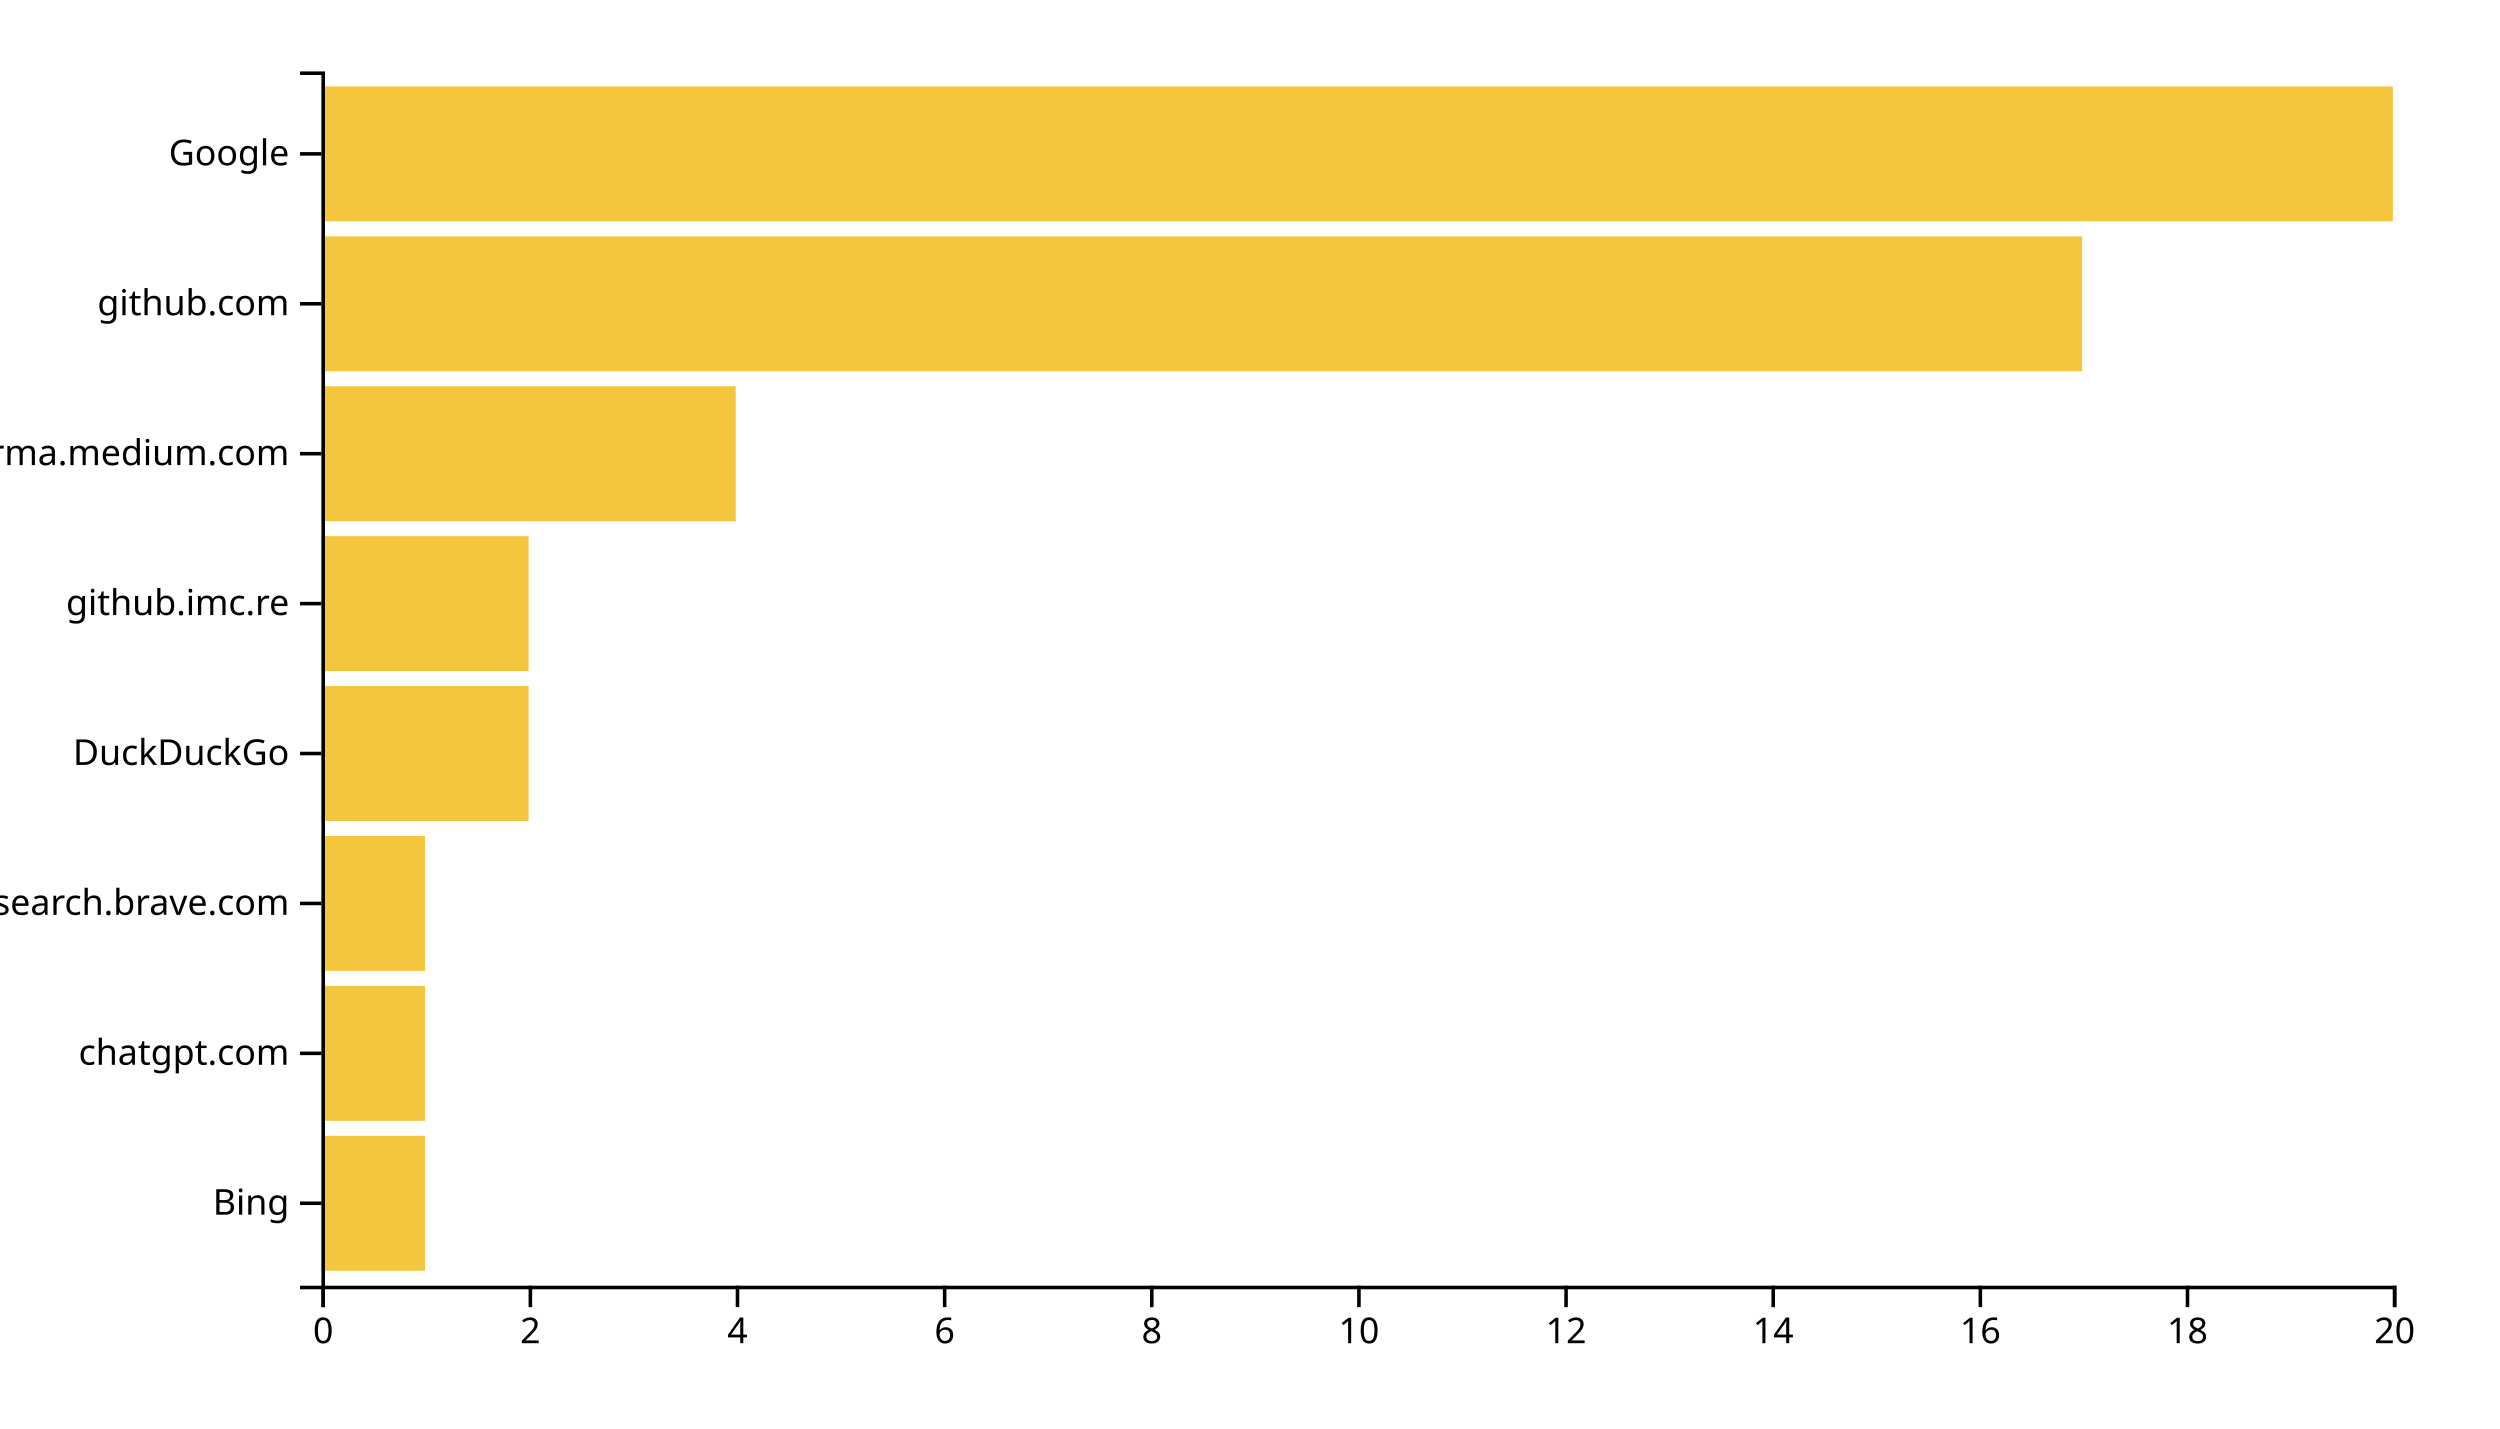
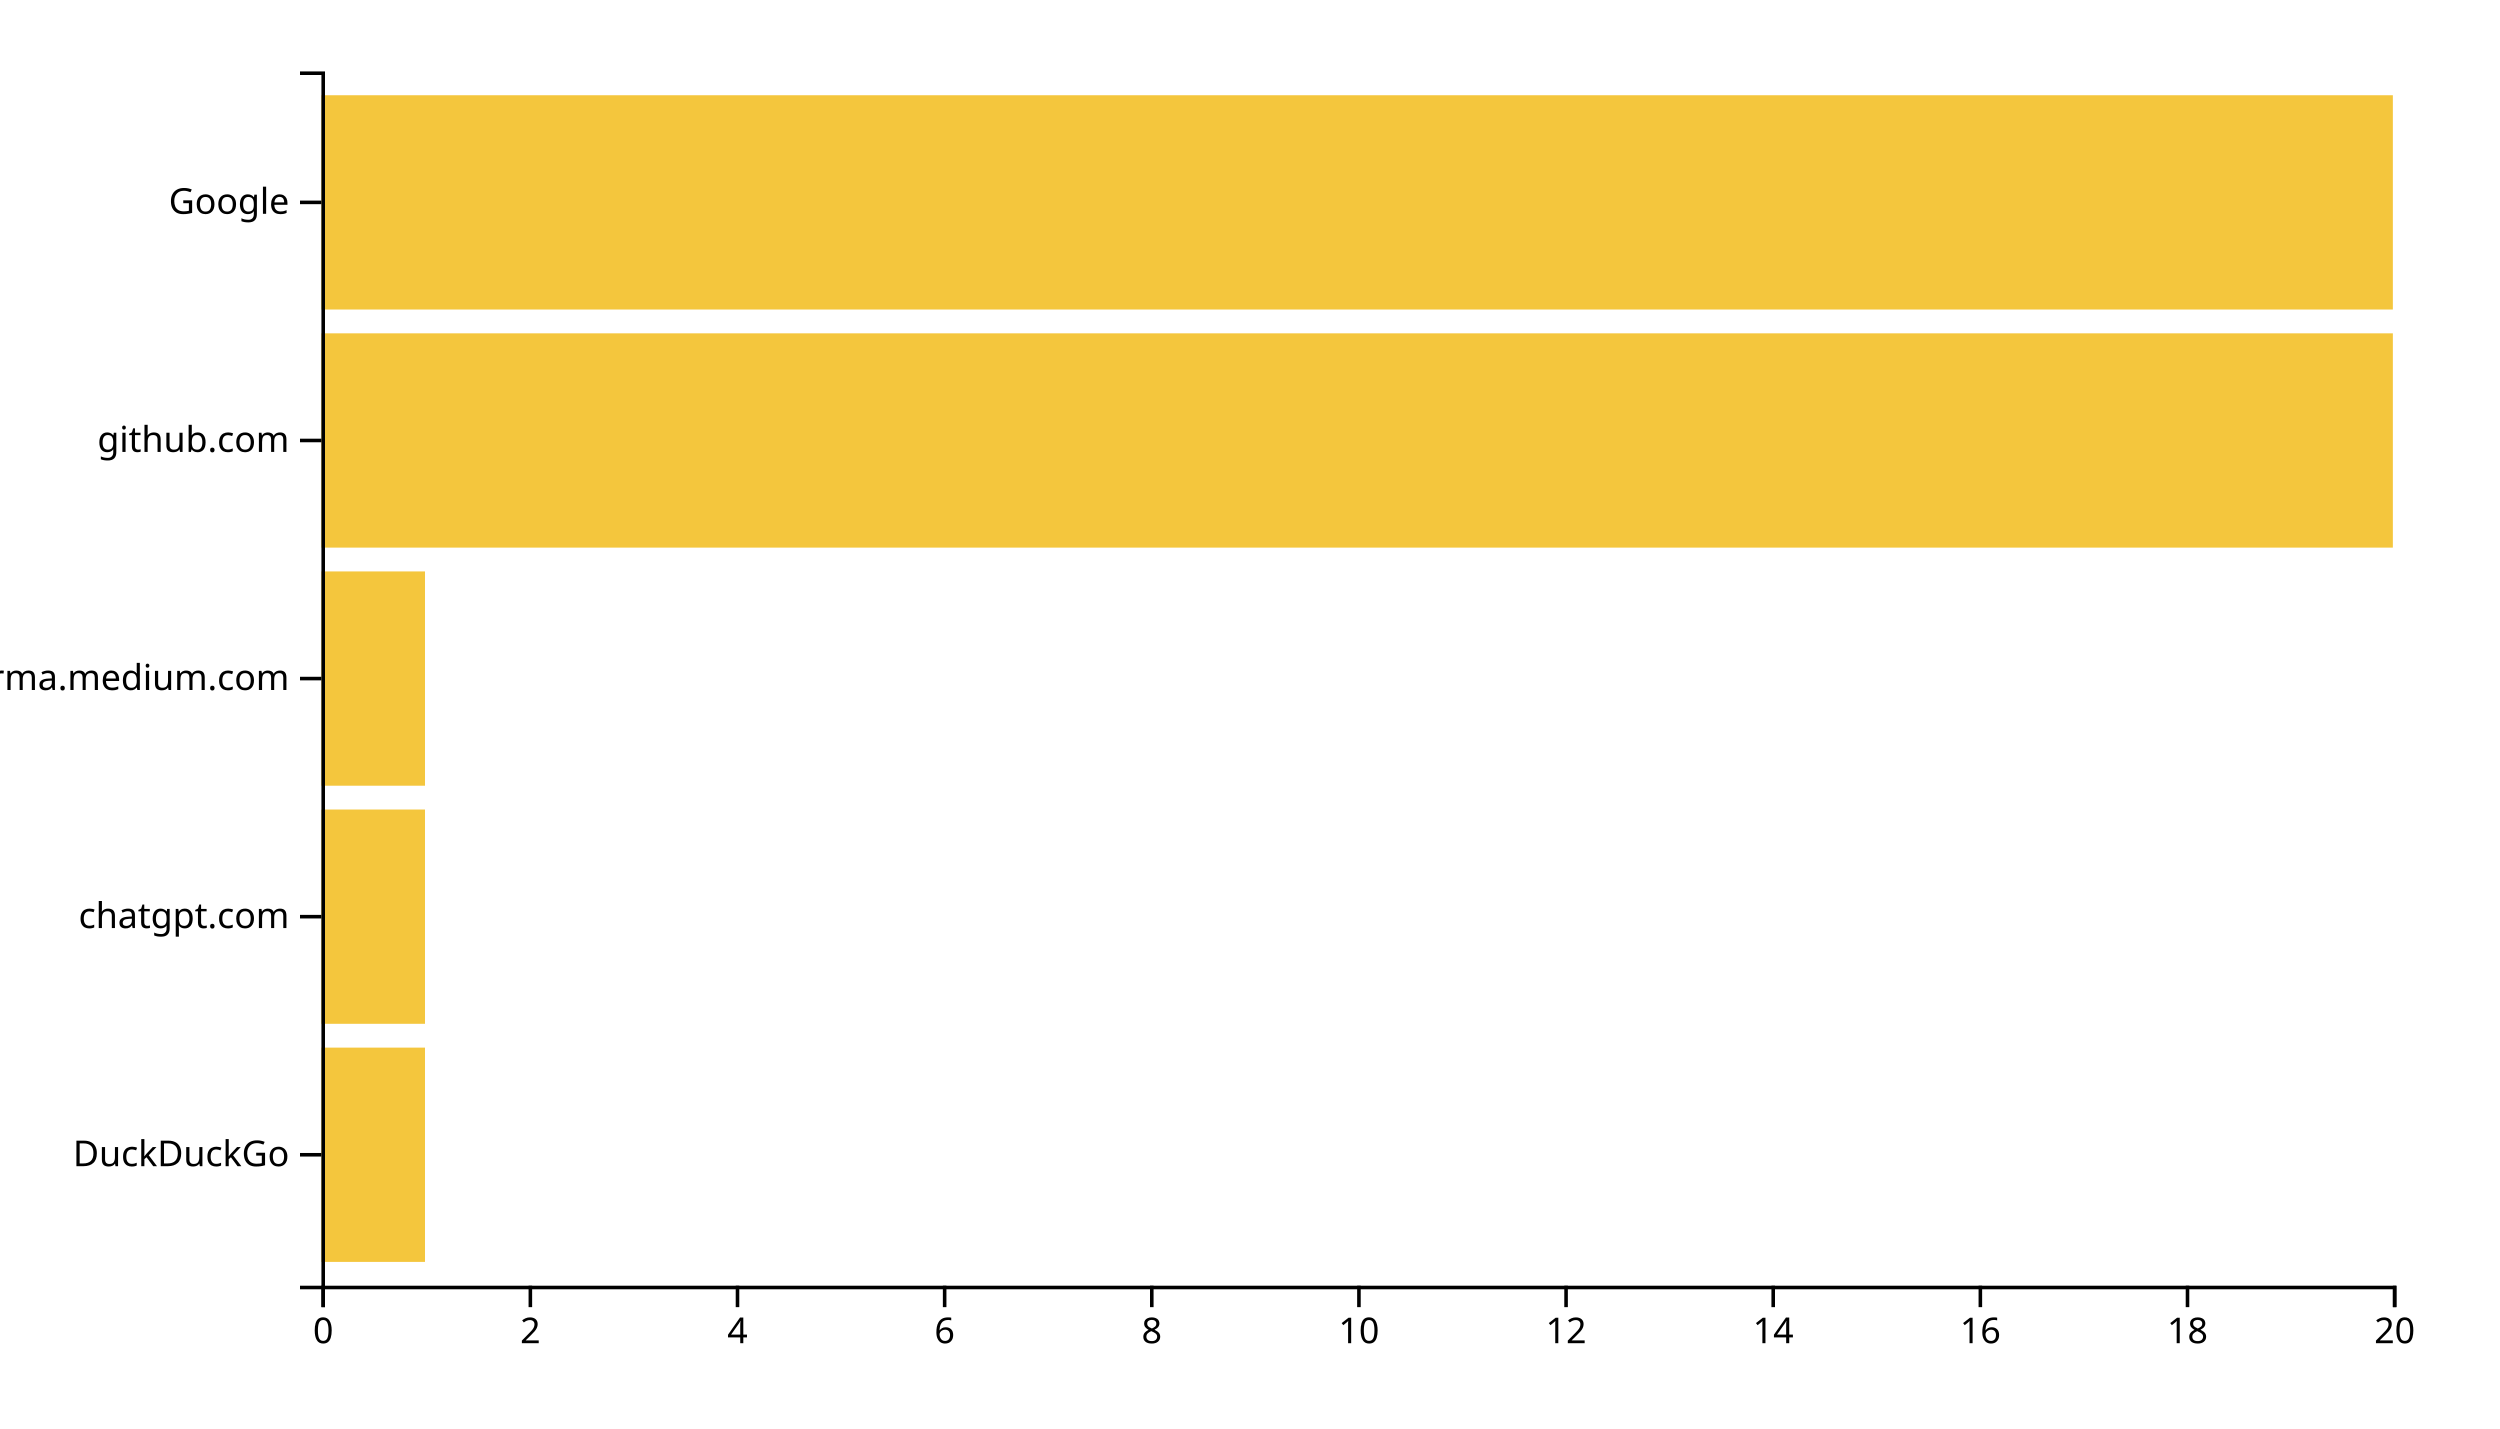
<svg xmlns="http://www.w3.org/2000/svg" width="700" height="400">
  <g transform="translate(90,20)">
-     <rect class="bar" width="29" y="298.025" height="37.778" style="fill: #f4c63d; text-anchor: end;" />
-     <rect class="bar" width="29" y="256.049" height="37.778" style="fill: #f4c63d; text-anchor: end;" />
-     <rect class="bar" width="29" y="214.074" height="37.778" style="fill: #f4c63d; text-anchor: end;" />
-     <rect class="bar" width="58" y="172.099" height="37.778" style="fill: #f4c63d; text-anchor: end;" />
-     <rect class="bar" width="58" y="130.123" height="37.778" style="fill: #f4c63d; text-anchor: end;" />
-     <rect class="bar" width="116" y="88.148" height="37.778" style="fill: #f4c63d; text-anchor: end;" />
-     <rect class="bar" width="493" y="46.173" height="37.778" style="fill: #f4c63d; text-anchor: end;" />
-     <rect class="bar" width="580" y="4.198" height="37.778" style="fill: #f4c63d; text-anchor: end;" />
+     <rect class="bar" width="29" y="273.333" height="60" style="fill: #f4c63d; text-anchor: end;" />
+     <rect class="bar" width="29" y="206.667" height="60" style="fill: #f4c63d; text-anchor: end;" />
+     <rect class="bar" width="29" y="140" height="60" style="fill: #f4c63d; text-anchor: end;" />
+     <rect class="bar" width="580" y="73.333" height="60" style="fill: #f4c63d; text-anchor: end;" />
+     <rect class="bar" width="580" y="6.667" height="60" style="fill: #f4c63d; text-anchor: end;" />
    <g transform="translate(0,340)" fill="none" font-size="10" font-family="sans-serif" text-anchor="middle">
      <path class="domain" stroke="currentColor" d="M0.5,6V0.5H580.5V6" />
      <g class="tick" opacity="1" transform="translate(0.5,0)">
        <line stroke="currentColor" y2="6" />
        <text fill="currentColor" y="9" dy="0.71em">0</text>
      </g>
      <g class="tick" opacity="1" transform="translate(58.5,0)">
        <line stroke="currentColor" y2="6" />
        <text fill="currentColor" y="9" dy="0.71em">2</text>
      </g>
      <g class="tick" opacity="1" transform="translate(116.5,0)">
        <line stroke="currentColor" y2="6" />
        <text fill="currentColor" y="9" dy="0.71em">4</text>
      </g>
      <g class="tick" opacity="1" transform="translate(174.5,0)">
        <line stroke="currentColor" y2="6" />
        <text fill="currentColor" y="9" dy="0.71em">6</text>
      </g>
      <g class="tick" opacity="1" transform="translate(232.5,0)">
        <line stroke="currentColor" y2="6" />
        <text fill="currentColor" y="9" dy="0.71em">8</text>
      </g>
      <g class="tick" opacity="1" transform="translate(290.5,0)">
        <line stroke="currentColor" y2="6" />
        <text fill="currentColor" y="9" dy="0.71em">10</text>
      </g>
      <g class="tick" opacity="1" transform="translate(348.5,0)">
        <line stroke="currentColor" y2="6" />
        <text fill="currentColor" y="9" dy="0.71em">12</text>
      </g>
      <g class="tick" opacity="1" transform="translate(406.5,0)">
        <line stroke="currentColor" y2="6" />
        <text fill="currentColor" y="9" dy="0.71em">14</text>
      </g>
      <g class="tick" opacity="1" transform="translate(464.5,0)">
        <line stroke="currentColor" y2="6" />
        <text fill="currentColor" y="9" dy="0.71em">16</text>
      </g>
      <g class="tick" opacity="1" transform="translate(522.5,0)">
        <line stroke="currentColor" y2="6" />
        <text fill="currentColor" y="9" dy="0.71em">18</text>
      </g>
      <g class="tick" opacity="1" transform="translate(580.5,0)">
        <line stroke="currentColor" y2="6" />
        <text fill="currentColor" y="9" dy="0.71em">20</text>
      </g>
    </g>
    <g fill="none" font-size="10" font-family="sans-serif" text-anchor="end">
      <path class="domain" stroke="currentColor" d="M-6,340.5H0.5V0.5H-6" />
-       <g class="tick" opacity="1" transform="translate(0,316.9136)">
+       <g class="tick" opacity="1" transform="translate(0,303.3333)">
        <line stroke="currentColor" x2="-6" />
-         <text fill="currentColor" x="-9" dy="0.32em">Bing</text>
+         <text fill="currentColor" x="-9" dy="0.32em">DuckDuckGo</text>
      </g>
-       <g class="tick" opacity="1" transform="translate(0,274.9383)">
+       <g class="tick" opacity="1" transform="translate(0,236.6667)">
        <line stroke="currentColor" x2="-6" />
        <text fill="currentColor" x="-9" dy="0.32em">chatgpt.com</text>
      </g>
-       <g class="tick" opacity="1" transform="translate(0,232.963)">
-         <line stroke="currentColor" x2="-6" />
-         <text fill="currentColor" x="-9" dy="0.32em">search.brave.com</text>
-       </g>
-       <g class="tick" opacity="1" transform="translate(0,190.9877)">
-         <line stroke="currentColor" x2="-6" />
-         <text fill="currentColor" x="-9" dy="0.32em">DuckDuckGo</text>
-       </g>
-       <g class="tick" opacity="1" transform="translate(0,149.0123)">
-         <line stroke="currentColor" x2="-6" />
-         <text fill="currentColor" x="-9" dy="0.32em">github.imc.re</text>
-       </g>
-       <g class="tick" opacity="1" transform="translate(0,107.037)">
+       <g class="tick" opacity="1" transform="translate(0,170)">
        <line stroke="currentColor" x2="-6" />
        <text fill="currentColor" x="-9" dy="0.32em">xgirma.medium.com</text>
      </g>
-       <g class="tick" opacity="1" transform="translate(0,65.06173)">
+       <g class="tick" opacity="1" transform="translate(0,103.3333)">
        <line stroke="currentColor" x2="-6" />
        <text fill="currentColor" x="-9" dy="0.32em">github.com</text>
      </g>
-       <g class="tick" opacity="1" transform="translate(0,23.08642)">
+       <g class="tick" opacity="1" transform="translate(0,36.66667)">
        <line stroke="currentColor" x2="-6" />
        <text fill="currentColor" x="-9" dy="0.32em">Google</text>
      </g>
    </g>
  </g>
</svg>
